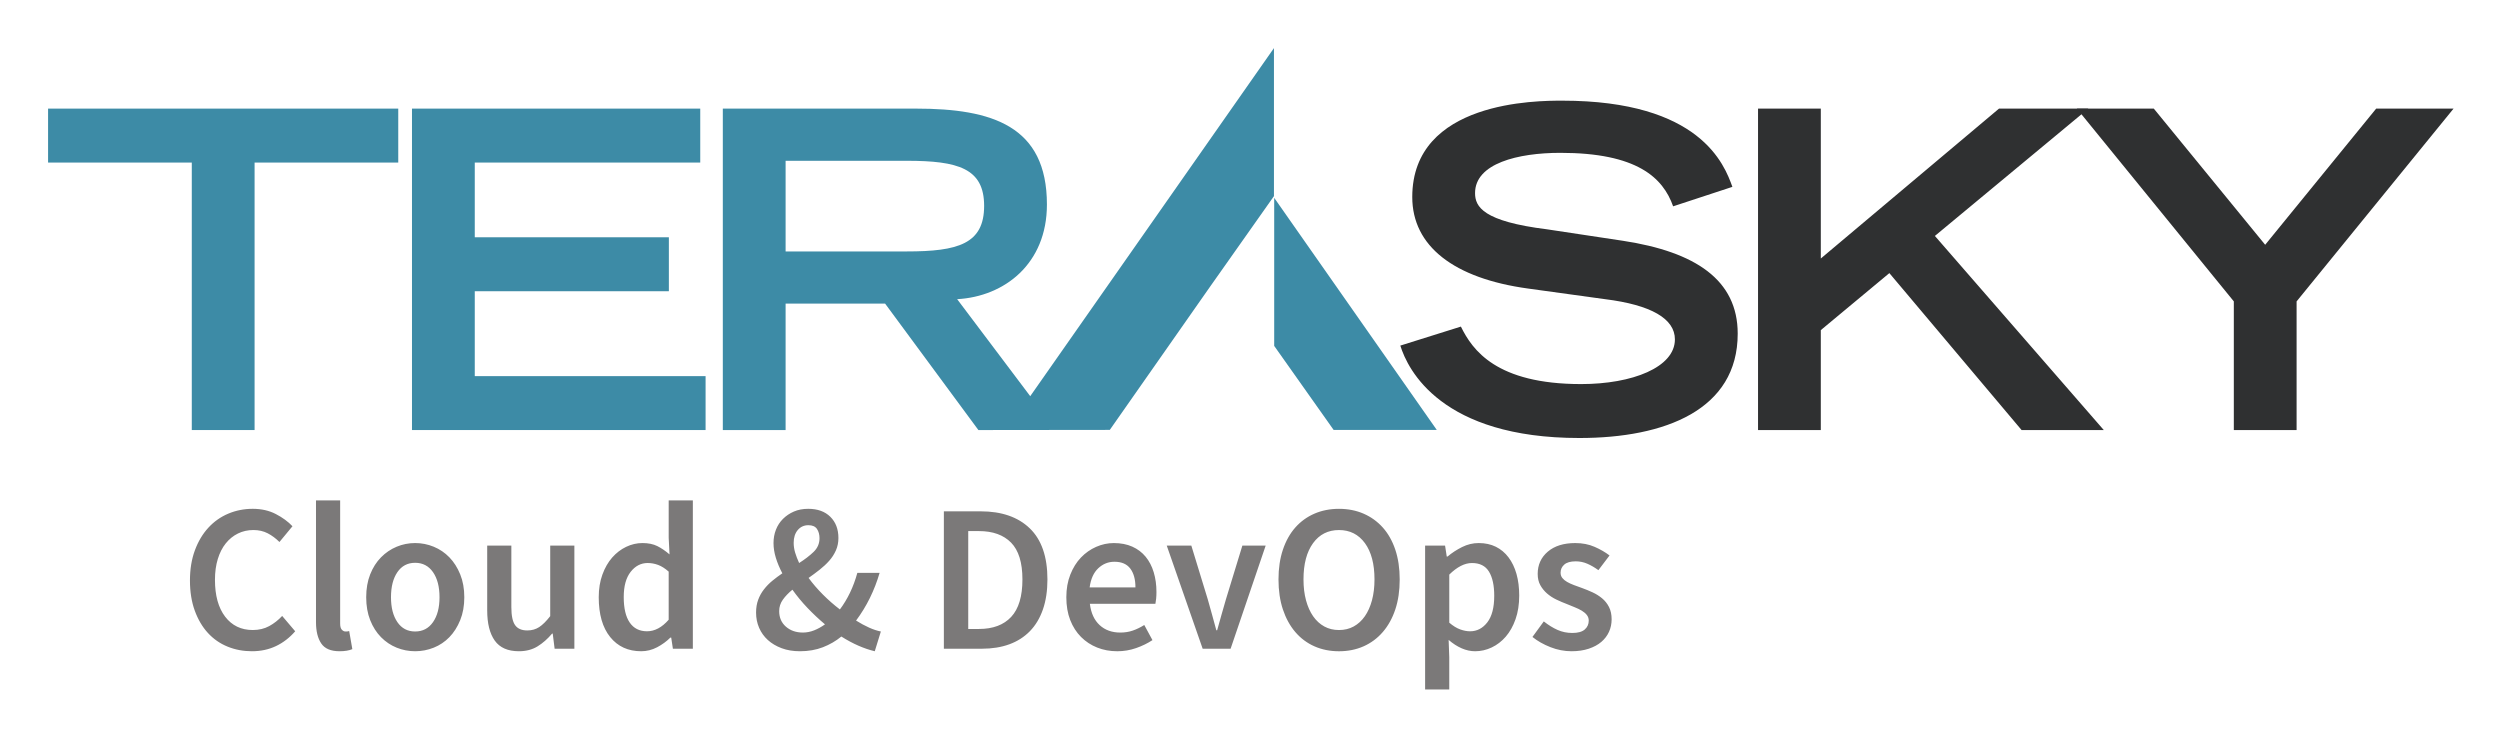
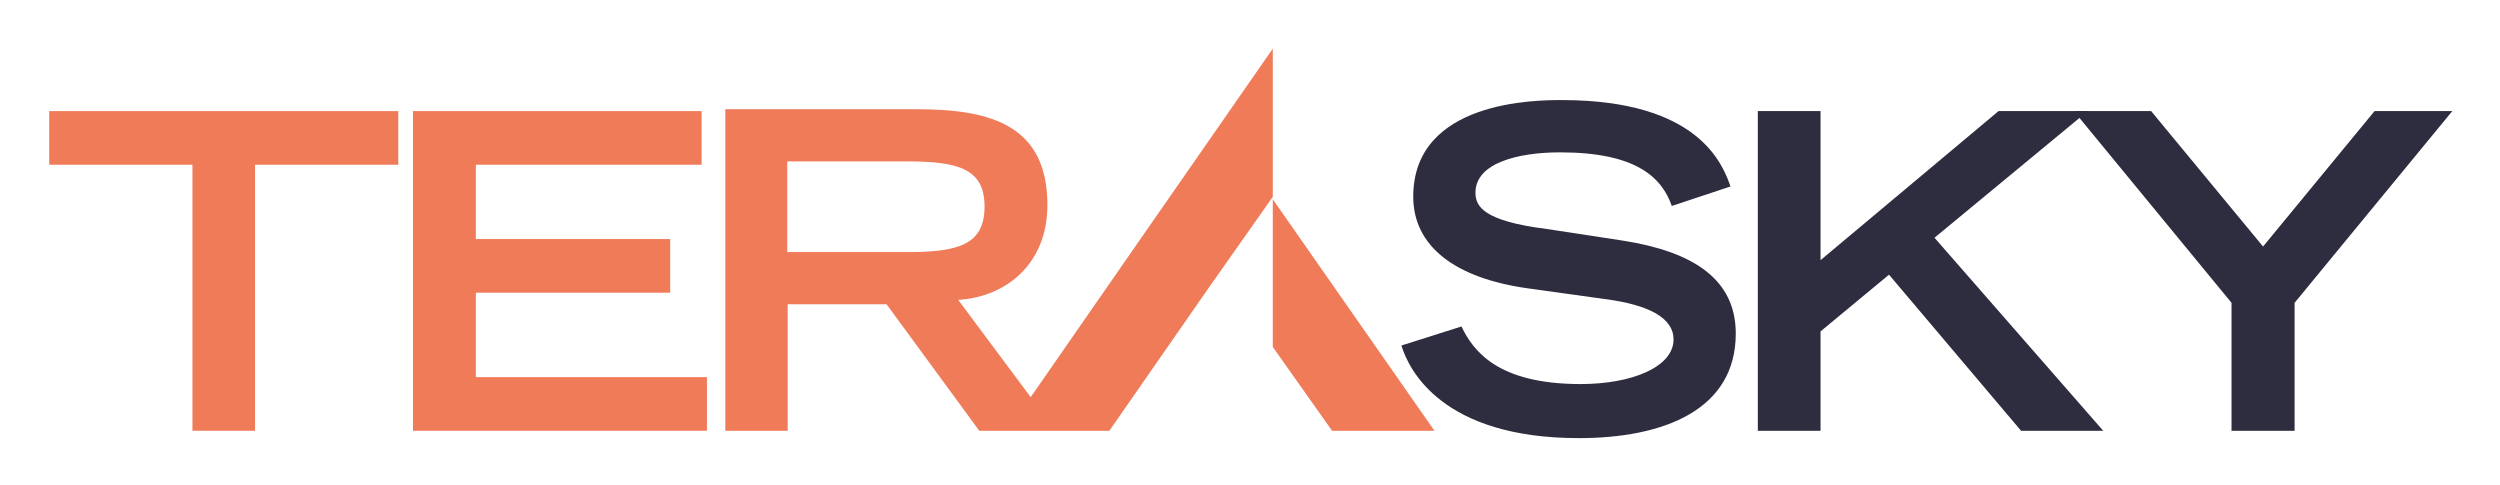
- <svg xmlns="http://www.w3.org/2000/svg" role="img" viewBox="-10.38 -10.38 539.76 158.76">
-   <path fill="#3d8ba6" d="M31.027 24.718H0V13.069h75.605v11.649H44.585V82.469H31.027V24.718M78.568 13.069h62.238v11.648H92.124v16.132h41.906v11.649H92.124v18.331h49.834V82.469H78.568V13.069" />
-   <path fill="#2f3031" d="M350.855 34.165c-2.193-6.206-7.826-11.546-24.343-11.546-9.169 0-18.422 2.284-18.422 8.687 0 2.954 1.716 6.106 15.561 7.826l16.42 2.482c15.558 2.386 24.727 8.401 24.727 20.047 0 16.418-15.658 22.527-34.183 22.527-29.783 0-37.034-14.701-38.659-19.953l13.077-4.104c2.485 5.061 7.633 12.413 25.965 12.413 11.077 0 20.241-3.631 20.241-9.645 0-4.484-5.156-7.447-15.082-8.687l-16.606-2.291c-16.045-2.193-25.018-9.165-25.018-19.76 0-20.808 27.013-20.808 32.363-20.808 29.877 0 35.038 13.838 36.754 18.61l-12.793 4.202m18.332-21.096h13.552v32.363L421.215 13.069h19.284l-33.13 27.491 36.466 41.91H426.088l-28.547-33.885-14.802 12.312V82.469h-13.552V13.069" />
-   <path fill="#2f3031" d="M471.911 54.692L438.016 13.069h16.617l24.047 29.4 23.967-29.4h16.708L485.465 54.692V82.469h-13.554V54.692" />
-   <path fill="#3d8ba6" d="M277.56 82.447L264.724 64.301v-31.968L299.827 82.447m-70.598-.011l21.557-30.788 13.886-19.683V.003L235.763 41.295l-23.711 33.863-15.777-20.945c10.213-.568 19.38-7.634 19.38-20.431 0-16.992-11.834-20.713-28.257-20.713h-41.719v69.401h13.556V55.164h21.478l20.146 27.306m-41.624-38.564V24.335h26.159c11.074 0 16.704 1.621 16.704 9.733 0 8.208-5.629 9.838-16.704 9.838H159.235" />
-   <path fill="#7b7979" d="M44.011 130.226c-1.875 0-3.628-.333-5.26-.999-1.633-.664-3.047-1.647-4.241-2.948-1.195-1.299-2.14-2.902-2.835-4.807-.696-1.905-1.043-4.082-1.043-6.531 0-2.418.355-4.587 1.066-6.508.71-1.92 1.678-3.545 2.903-4.876 1.224-1.33 2.66-2.343 4.308-3.039 1.648-.695 3.409-1.043 5.284-1.043 1.874 0 3.538.379 4.989 1.134 1.452.756 2.646 1.633 3.583 2.63l-2.812 3.402c-.786-.786-1.633-1.413-2.54-1.883-.907-.467-1.936-.703-3.084-.703-1.209 0-2.321.25-3.333.749-1.014.498-1.89 1.209-2.631 2.131-.741.923-1.315 2.048-1.723 3.379-.408 1.331-.612 2.828-.612 4.489 0 3.388.733 6.04 2.199 7.961 1.466 1.919 3.454 2.88 5.964 2.88 1.33 0 2.51-.28 3.538-.84 1.027-.558 1.965-1.293 2.811-2.199l2.812 3.31c-1.209 1.392-2.593 2.457-4.15 3.198-1.558.741-3.288 1.112-5.193 1.112m18.913 0c-1.875 0-3.191-.56-3.946-1.679-.756-1.118-1.134-2.646-1.134-4.581V97.662h5.216v26.577c0 .634.12 1.081.363 1.337.242.258.499.385.771.385h.341c.106 0 .264-.03.476-.09l.68 3.899c-.696.302-1.618.455-2.766.455m16.326-4.264c1.633 0 2.918-.672 3.856-2.018.936-1.345 1.406-3.136 1.406-5.373 0-2.268-.47-4.074-1.406-5.421-.938-1.345-2.223-2.018-3.856-2.018-1.633 0-2.91.673-3.832 2.018-.922 1.346-1.383 3.152-1.383 5.421 0 2.237.461 4.029 1.383 5.373.922 1.346 2.199 2.018 3.832 2.018zm0 4.264c-1.391 0-2.72-.258-3.991-.772-1.27-.513-2.396-1.269-3.379-2.267-.983-.997-1.761-2.223-2.336-3.674-.574-1.45-.861-3.099-.861-4.943 0-1.844.287-3.492.861-4.944.574-1.452 1.353-2.676 2.336-3.673.983-.999 2.109-1.762 3.379-2.292 1.27-.529 2.6-.793 3.991-.793 1.391 0 2.729.265 4.014.793 1.284.53 2.41 1.293 3.379 2.292.968.997 1.746 2.221 2.336 3.673.59 1.452.884 3.1.884 4.944 0 1.844-.295 3.492-.884 4.943-.589 1.452-1.368 2.677-2.336 3.674-.968.997-2.094 1.754-3.379 2.267-1.286.515-2.624.772-4.014.772m22.405 0c-2.388 0-4.127-.765-5.215-2.292-1.089-1.526-1.633-3.711-1.633-6.553v-13.968h5.215v13.289c0 1.845.272 3.145.816 3.9.544.756 1.421 1.134 2.631 1.134.968 0 1.821-.241 2.563-.725.74-.484 1.534-1.271 2.381-2.359V107.412h5.216v22.269H109.365l-.409-3.266h-.135c-.969 1.148-2.019 2.07-3.153 2.766-1.134.695-2.472 1.044-4.014 1.044m27.666-4.31c1.662 0 3.22-.831 4.671-2.494v-10.386c-.786-.695-1.55-1.18-2.29-1.45-.742-.273-1.49-.409-2.245-.409-1.451 0-2.676.635-3.673 1.905-.998 1.27-1.496 3.085-1.496 5.443 0 2.419.431 4.257 1.292 5.51.862 1.255 2.109 1.882 3.742 1.882zm-1.27 4.31c-2.812 0-5.042-1.021-6.689-3.062-1.649-2.041-2.472-4.905-2.472-8.594 0-1.815.265-3.448.794-4.898.529-1.452 1.232-2.676 2.108-3.674.877-.997 1.882-1.768 3.017-2.312 1.134-.544 2.305-.817 3.515-.817 1.27 0 2.343.22 3.22.658.877.439 1.753 1.036 2.631 1.792l-.181-3.583v-8.073h5.216v32.02h-4.309l-.363-2.404h-.181c-.816.815-1.768 1.511-2.857 2.086-1.089.573-2.238.862-3.447.862m32.926-23.403c0 .695.105 1.399.317 2.109.212.711.499 1.458.861 2.245 1.24-.787 2.283-1.588 3.131-2.404.845-.817 1.269-1.799 1.269-2.948 0-.786-.181-1.452-.544-1.996-.363-.544-.983-.816-1.86-.816-.937 0-1.7.349-2.291 1.043-.589.697-.884 1.619-.884 2.767zm1.996 19.367c.816 0 1.625-.159 2.427-.477.8-.318 1.579-.749 2.336-1.293-1.332-1.118-2.593-2.306-3.788-3.56-1.195-1.255-2.276-2.562-3.243-3.923-.847.695-1.535 1.414-2.064 2.154-.529.742-.793 1.565-.793 2.471 0 1.392.483 2.51 1.451 3.357.968.846 2.192 1.271 3.675 1.271zm-.635 4.036c-1.483 0-2.805-.22-3.969-.659-1.164-.437-2.155-1.028-2.971-1.768-.816-.741-1.444-1.617-1.883-2.63-.439-1.013-.657-2.109-.657-3.289 0-1.028.152-1.95.455-2.766.301-.817.717-1.565 1.247-2.245.528-.681 1.133-1.301 1.815-1.861.68-.558 1.397-1.095 2.153-1.609-.605-1.149-1.073-2.268-1.405-3.357-.333-1.089-.499-2.146-.499-3.174 0-1.027.173-1.988.521-2.88.347-.892.853-1.67 1.519-2.336.665-.664 1.452-1.194 2.359-1.587.908-.393 1.935-.59 3.084-.59 2.025 0 3.621.575 4.785 1.724 1.163 1.15 1.745 2.676 1.745 4.581 0 .968-.181 1.859-.544 2.676-.363.816-.847 1.565-1.451 2.245-.605.681-1.293 1.323-2.064 1.927-.771.607-1.564 1.195-2.381 1.769.907 1.241 1.943 2.442 3.107 3.606 1.164 1.164 2.381 2.23 3.652 3.198.816-1.089 1.541-2.29 2.176-3.606.635-1.316 1.164-2.743 1.588-4.286h4.808c-.544 1.875-1.241 3.673-2.087 5.397-.847 1.724-1.844 3.357-2.993 4.898.967.605 1.904 1.112 2.812 1.519.907.408 1.753.688 2.54.839l-1.316 4.264c-1.149-.273-2.329-.673-3.537-1.203-1.209-.529-2.435-1.186-3.675-1.973-1.179.969-2.509 1.74-3.991 2.314-1.481.573-3.129.862-4.943.862m36.327-4.809h2.313c3.023 0 5.343-.868 6.961-2.608 1.617-1.737 2.427-4.436 2.427-8.095 0-3.629-.817-6.273-2.449-7.937-1.633-1.662-3.945-2.493-6.939-2.493h-2.313zm-5.261 4.264v-29.662h7.937c4.535 0 8.072 1.225 10.612 3.674 2.54 2.449 3.811 6.122 3.811 11.021 0 2.449-.325 4.611-.976 6.486-.651 1.875-1.587 3.44-2.811 4.694-1.225 1.255-2.708 2.199-4.445 2.835-1.74.635-3.712.953-5.919.953h-8.209m31.475-13.244h9.886c0-1.723-.371-3.076-1.111-4.059-.741-.982-1.883-1.474-3.424-1.474-1.331 0-2.495.469-3.493 1.406-.997.937-1.617 2.312-1.859 4.126zm5.941 13.789c-1.543 0-2.979-.266-4.308-.794-1.332-.529-2.496-1.293-3.493-2.291-.997-.998-1.776-2.214-2.336-3.651-.559-1.436-.839-3.076-.839-4.92 0-1.815.287-3.448.863-4.898.573-1.452 1.337-2.676 2.289-3.674.953-.997 2.048-1.768 3.288-2.312 1.24-.544 2.509-.817 3.811-.817 1.511 0 2.841.257 3.991.771 1.149.515 2.109 1.241 2.88 2.177.771.937 1.353 2.056 1.745 3.356.393 1.3.591 2.721.591 4.264 0 .515-.023.997-.068 1.452-.045.453-.099.815-.159 1.089h-14.15c.241 1.995.945 3.53 2.109 4.602 1.163 1.075 2.653 1.611 4.467 1.611.968 0 1.867-.143 2.699-.432.832-.286 1.656-.687 2.472-1.201l1.768 3.266c-1.059.695-2.237 1.269-3.537 1.722-1.3.453-2.66.681-4.081.681m18.458-.544l-7.756-22.269h5.307l3.539 11.565c.301 1.089.612 2.193.929 3.311.317 1.118.627 2.253.929 3.401h.181c.332-1.148.649-2.283.952-3.401.303-1.119.62-2.223.953-3.311l3.537-11.565h5.033l-7.573 22.269h-6.032m29.434-4.036c1.179 0 2.237-.258 3.175-.772.936-.513 1.739-1.246 2.404-2.199.664-.953 1.18-2.102 1.541-3.447.364-1.345.544-2.85.544-4.513 0-3.326-.687-5.933-2.061-7.824-1.379-1.888-3.244-2.835-5.603-2.835-2.359 0-4.227.947-5.601 2.835-1.376 1.891-2.064 4.498-2.064 7.824 0 1.663.181 3.168.545 4.513.363 1.345.876 2.494 1.541 3.447.665.953 1.465 1.686 2.404 2.199.937.515 1.996.772 3.175.772zm0 4.581c-1.936 0-3.704-.357-5.307-1.067-1.603-.709-2.977-1.738-4.127-3.084-1.149-1.345-2.041-2.97-2.676-4.875-.635-1.905-.952-4.067-.952-6.486 0-2.388.317-4.527.952-6.418.635-1.89 1.527-3.484 2.676-4.785 1.149-1.299 2.524-2.297 4.127-2.993 1.603-.695 3.371-1.043 5.307-1.043s3.704.348 5.307 1.043c1.603.696 2.985 1.694 4.149 2.993 1.164 1.301 2.064 2.896 2.7 4.785.633 1.891.951 4.03.951 6.418 0 2.419-.317 4.581-.951 6.486-.636 1.905-1.536 3.53-2.7 4.875-1.164 1.346-2.547 2.375-4.149 3.084-1.603.71-3.371 1.067-5.307 1.067m28.301-4.31c1.48 0 2.721-.642 3.719-1.927.997-1.285 1.496-3.198 1.496-5.737 0-2.237-.377-3.976-1.133-5.216-.756-1.24-1.981-1.859-3.673-1.859-1.573 0-3.207.832-4.899 2.495v10.385c.816.696 1.603 1.18 2.359 1.452.756.272 1.467.408 2.132.408zM297.307 138.48v-31.067h4.308l.363 2.358h.181c.936-.787 1.98-1.466 3.129-2.041 1.148-.574 2.343-.862 3.584-.862 1.389 0 2.621.265 3.696.793 1.073.53 1.987 1.293 2.744 2.292.755.997 1.329 2.193 1.724 3.582.391 1.392.588 2.948.588 4.672 0 1.905-.264 3.606-.793 5.103-.529 1.496-1.233 2.751-2.109 3.764-.877 1.013-1.889 1.791-3.039 2.335-1.148.544-2.343.818-3.583.818-.968 0-1.936-.212-2.903-.635-.968-.423-1.905-1.028-2.812-1.815l.136 3.72V138.48h-5.215m31.611-8.254c-1.544 0-3.061-.296-4.559-.885-1.497-.589-2.789-1.322-3.877-2.199l2.448-3.357c.997.788 1.988 1.4 2.971 1.837.983.439 2.048.657 3.197.657 1.209 0 2.103-.248 2.676-.748.575-.499.863-1.141.863-1.927 0-.453-.137-.854-.409-1.202-.272-.347-.635-.657-1.088-.93-.453-.272-.968-.522-1.543-.748-.573-.227-1.149-.461-1.723-.703-.725-.272-1.467-.589-2.223-.952-.756-.363-1.428-.801-2.017-1.315-.591-.514-1.075-1.112-1.452-1.792-.379-.681-.567-1.49-.567-2.427 0-1.964.725-3.566 2.177-4.807 1.451-1.24 3.431-1.859 5.941-1.859 1.541 0 2.932.272 4.172.817 1.24.544 2.313 1.164 3.22 1.859l-2.404 3.174c-.787-.573-1.579-1.035-2.381-1.383-.801-.348-1.64-.522-2.517-.522-1.119 0-1.943.236-2.471.703-.531.47-.795 1.051-.795 1.746 0 .453.129.84.385 1.156.257.318.597.597 1.021.84.423.242.913.469 1.473.68a68.22 68.22 0 0 0 1.747.635c.755.272 1.512.582 2.268.93.755.348 1.443.779 2.064 1.293.619.514 1.119 1.141 1.496 1.881.377.741.568 1.627.568 2.654 0 .968-.191 1.867-.568 2.699-.377.831-.929 1.557-1.655 2.177-.725.62-1.633 1.11-2.721 1.474-1.089.362-2.329.544-3.719.544" />
+ <svg xmlns="http://www.w3.org/2000/svg" role="img" viewBox="129.92 312.92 862.16 167.16">
+   <defs>
+     <clipPath id="a" clipPathUnits="userSpaceOnUse">
+       <path d="M0 595.276h841.89V0H0z" />
+     </clipPath>
+   </defs>
+   <path fill="#ef7b59" fill-rule="evenodd" d="M196.29 369.733h-49.399v-18.5h120.381V369.733h-49.399v91.744H196.29z" />
+   <path fill="#ef7b59" fill-rule="evenodd" d="M272.342 351.232h99.542v18.5h-77.862v25.628h67.022v18.501h-67.022v29.116h79.694v18.5H272.342z" />
+   <g clip-path="url(#a)" transform="matrix(1.33333 0 0 -1.33333 0 793.701)">
+     <path fill="#2d2d3f" fill-rule="evenodd" d="M529.848 307.315c-2.607 7.449-9.295 13.866-28.904 13.866-10.882 0-21.877-2.75-21.877-10.428 0-3.552 2.041-7.334 18.476-9.397l19.496-2.979c18.476-2.865 29.357-10.084 29.357-24.065 0-19.71-18.589-27.045-40.578-27.045-35.366 0-43.98 17.649-45.907 23.951l15.529 4.927c2.947-6.073 9.068-14.896 30.831-14.896 13.148 0 24.03 4.354 24.03 11.573 0 5.387-6.121 8.938-17.909 10.429l-19.723 2.75c-19.043 2.635-29.697 11.001-29.697 23.721 0 24.981 32.077 24.981 38.425 24.981 35.478 0 41.598-16.616 43.639-22.346z" />
+     <path fill="#2d2d3f" fill-rule="evenodd" d="M552.099 331.852h16.222v-38.556l46.039 38.556h23.077l-39.642-32.755 43.64-49.929h-21.249l-34.157 40.375-17.708-14.671v-25.704h-16.222z" />
+     <path fill="#2d2d3f" fill-rule="evenodd" d="M674.62 282.264l-40.787 49.588h19.991l28.953-35.03 28.839 35.03h20.107l-40.789-49.588v-33.096H674.62z" />
+     <path fill="#ef7b59" fill-rule="evenodd" d="M441.987 249.168l-15.34 21.669v38.206l41.817-59.875" />
+     <path fill="#ef7b59" fill-rule="evenodd" d="M384.37 249.168l25.685 36.95 16.593 23.567v38.323l-34.436-49.534-28.185-40.612-18.753 25.168c12.161.686 23.072 9.152 23.072 24.481 0 20.363-14.093 24.824-33.641 24.824H285.04v-83.167h16.138v32.718h25.571l23.98-32.718m-49.665 46.217v23.451h31.14c13.184 0 19.889-1.944 19.889-11.668 0-9.838-6.705-11.783-19.889-11.783z" />
+   </g>
</svg>
